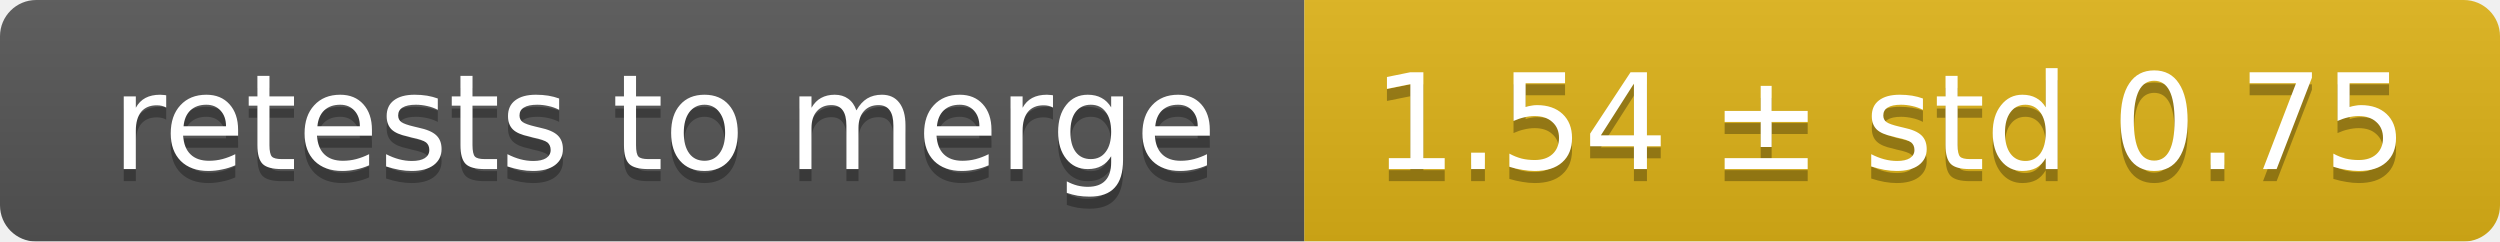
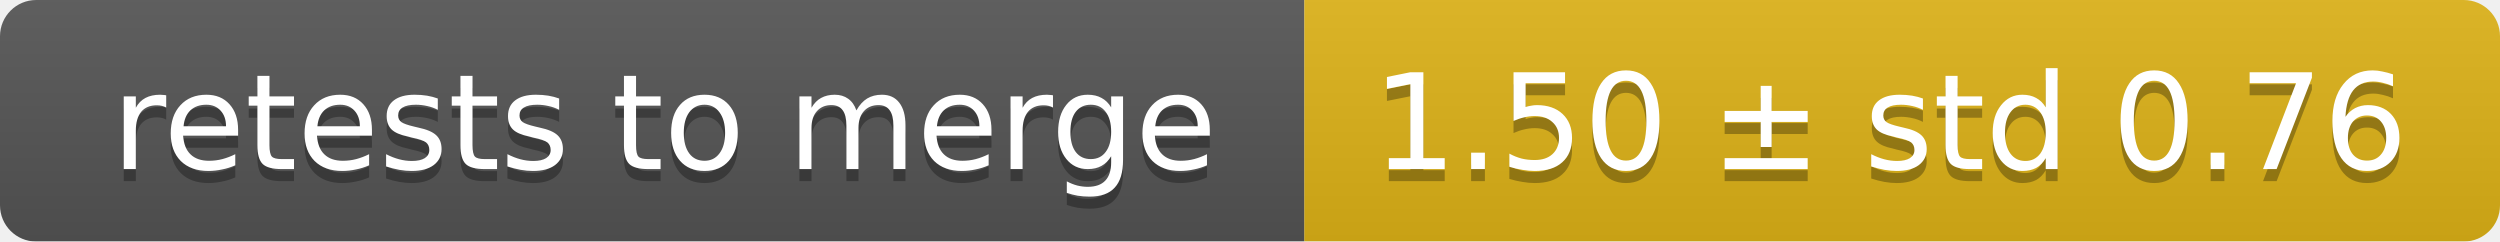
<svg xmlns="http://www.w3.org/2000/svg" width="207" height="20">
  <linearGradient id="smooth" x2="0" y2="100%">
    <stop offset="0" stop-color="#bbb" stop-opacity=".1" />
    <stop offset="1" stop-opacity=".1" />
  </linearGradient>
  <mask id="round">
    <rect width="207" height="20" rx="3" fill="#fff" />
  </mask>
  <g mask="url(#round)">
    <rect width="108" height="20" fill="#555" />
    <rect x="108" width="99" height="20" fill="#dfb317" />
    <rect width="207" height="20" fill="url(#smooth)" />
  </g>
  <g fill="#fff" text-anchor="middle" font-family="DejaVu Sans,Verdana,Geneva,sans-serif" font-size="11">
    <text x="55" y="15" fill="#010101" fill-opacity=".3">retests to merge</text>
    <text x="55" y="14">retests to merge</text>
-     <text x="156.5" y="15" fill="#010101" fill-opacity=".3">1.54 ± std 0.75</text>
-     <text x="156.5" y="14">1.54 ± std 0.75</text>
+     <text x="156.5" y="15" fill="#010101" fill-opacity=".3">1.50 ± std 0.76</text>
+     <text x="156.5" y="14">1.50 ± std 0.76</text>
  </g>
</svg>
